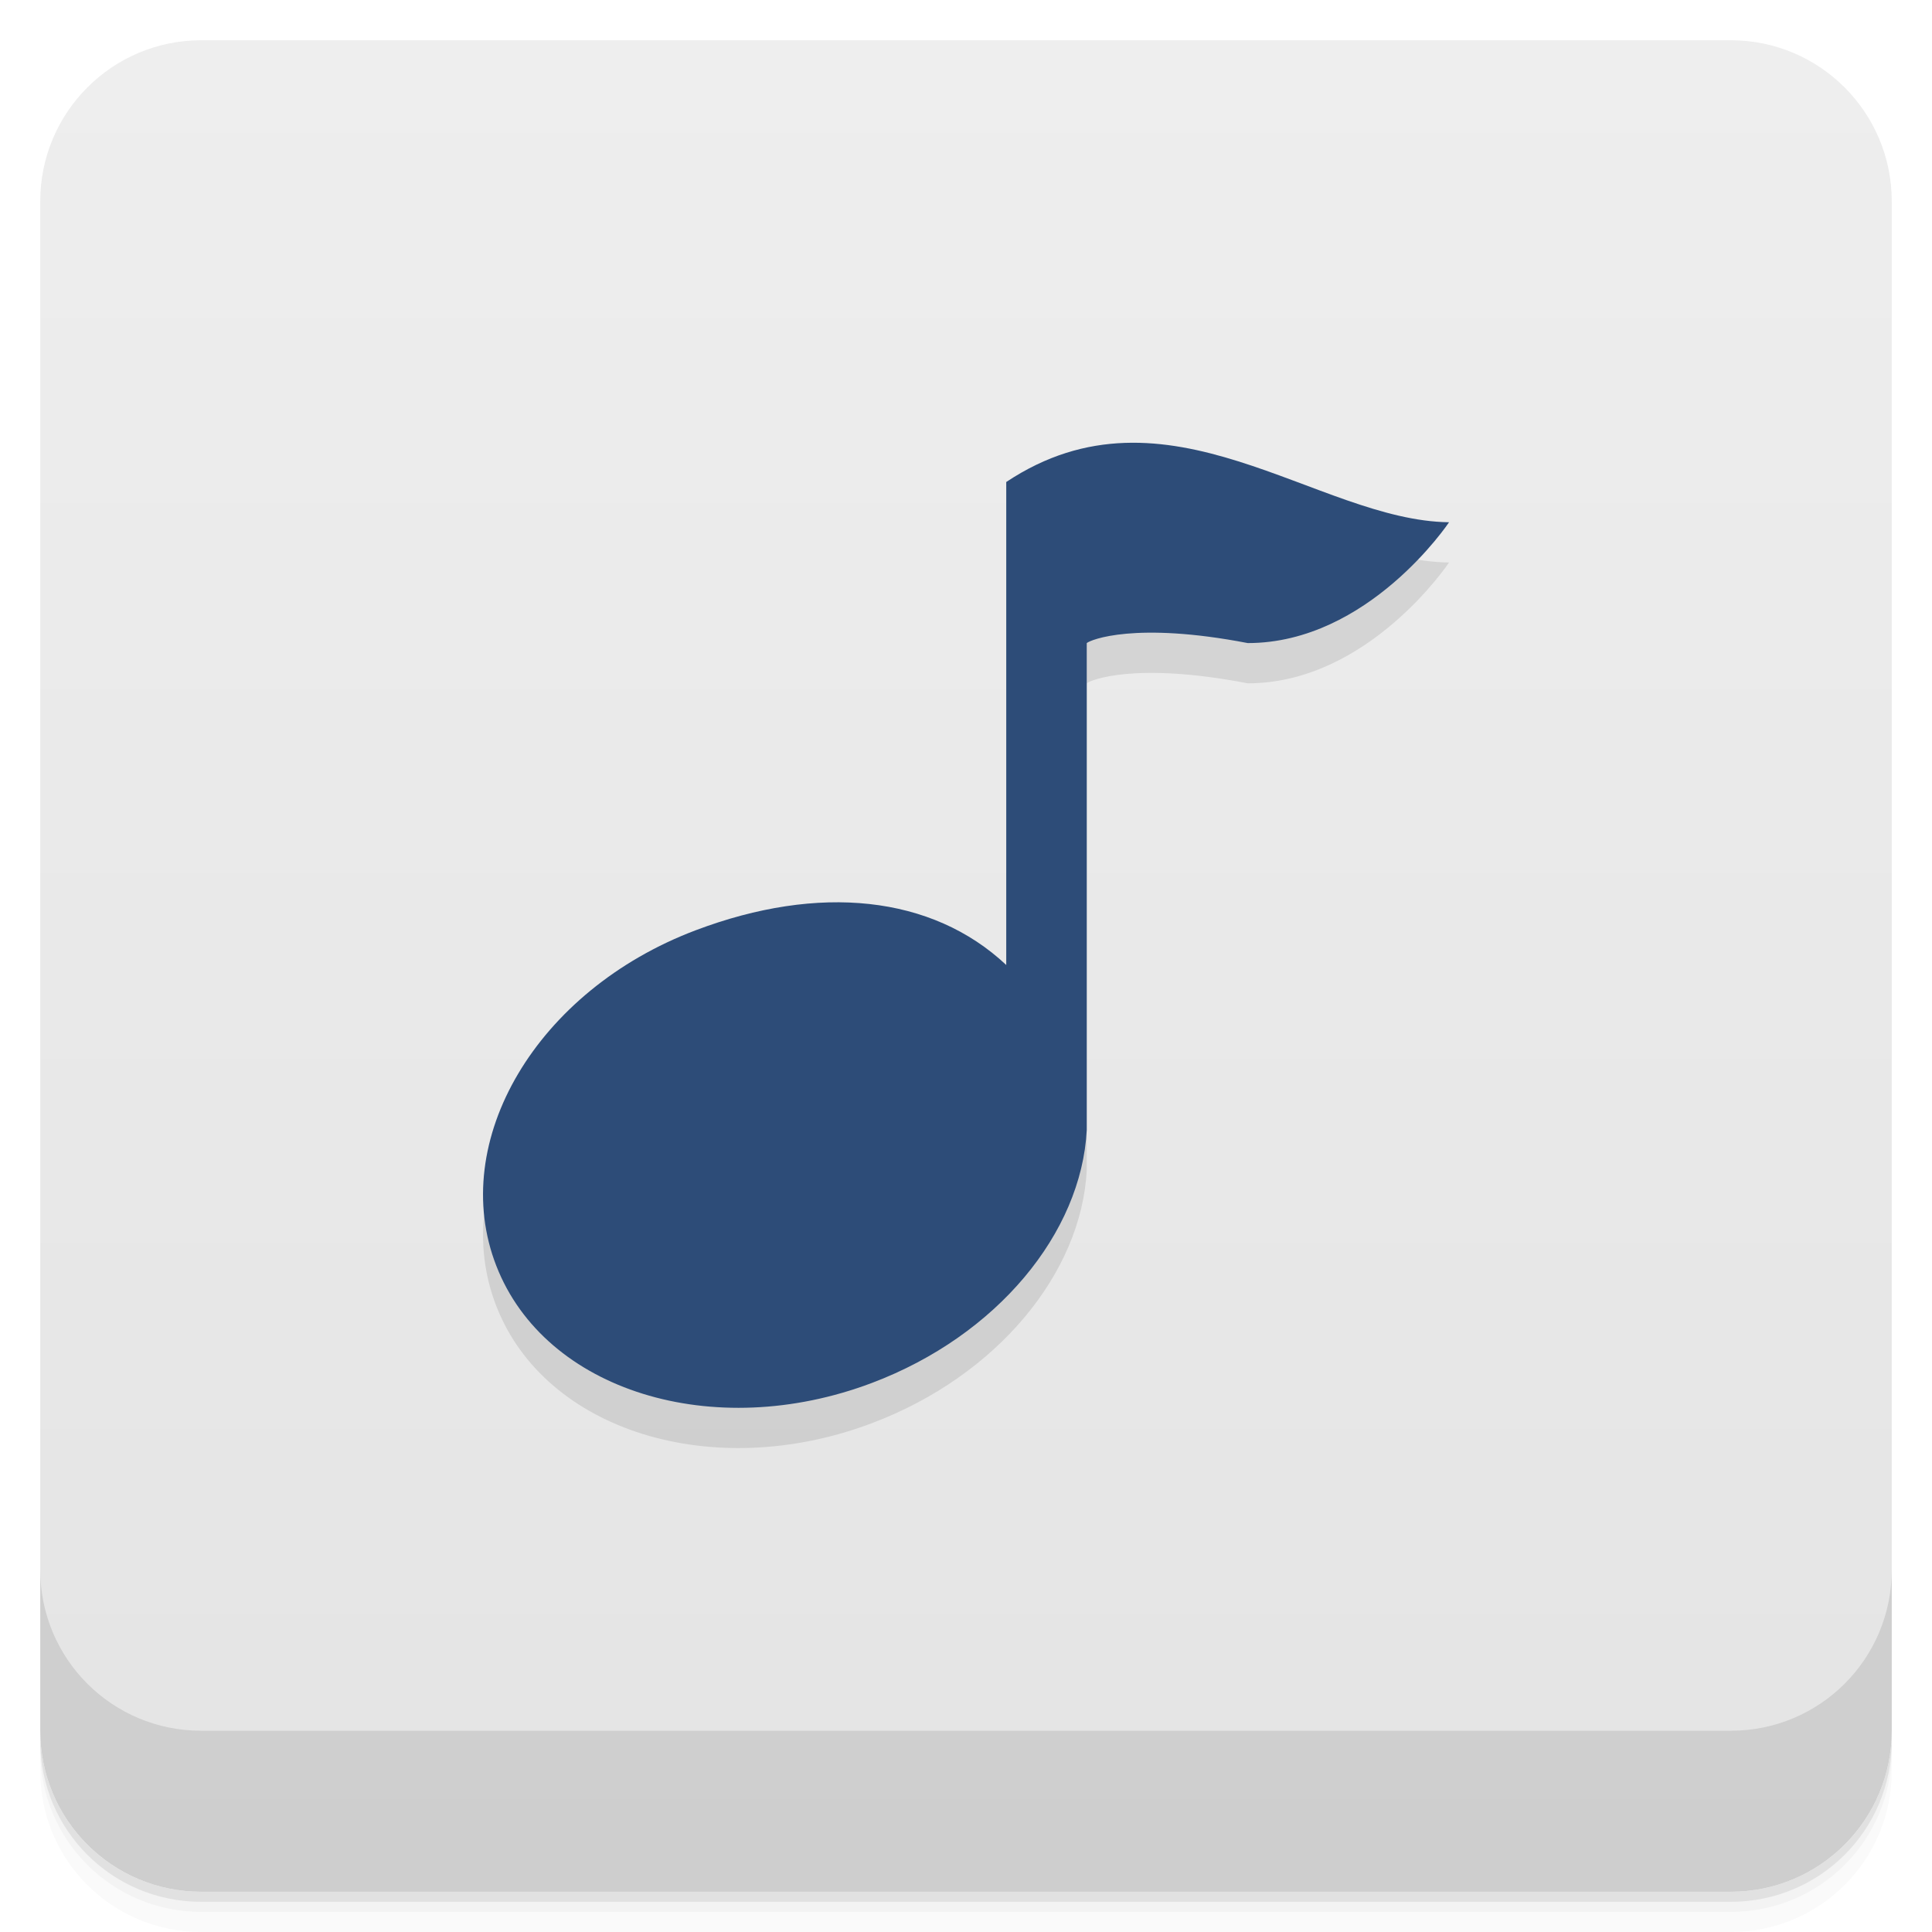
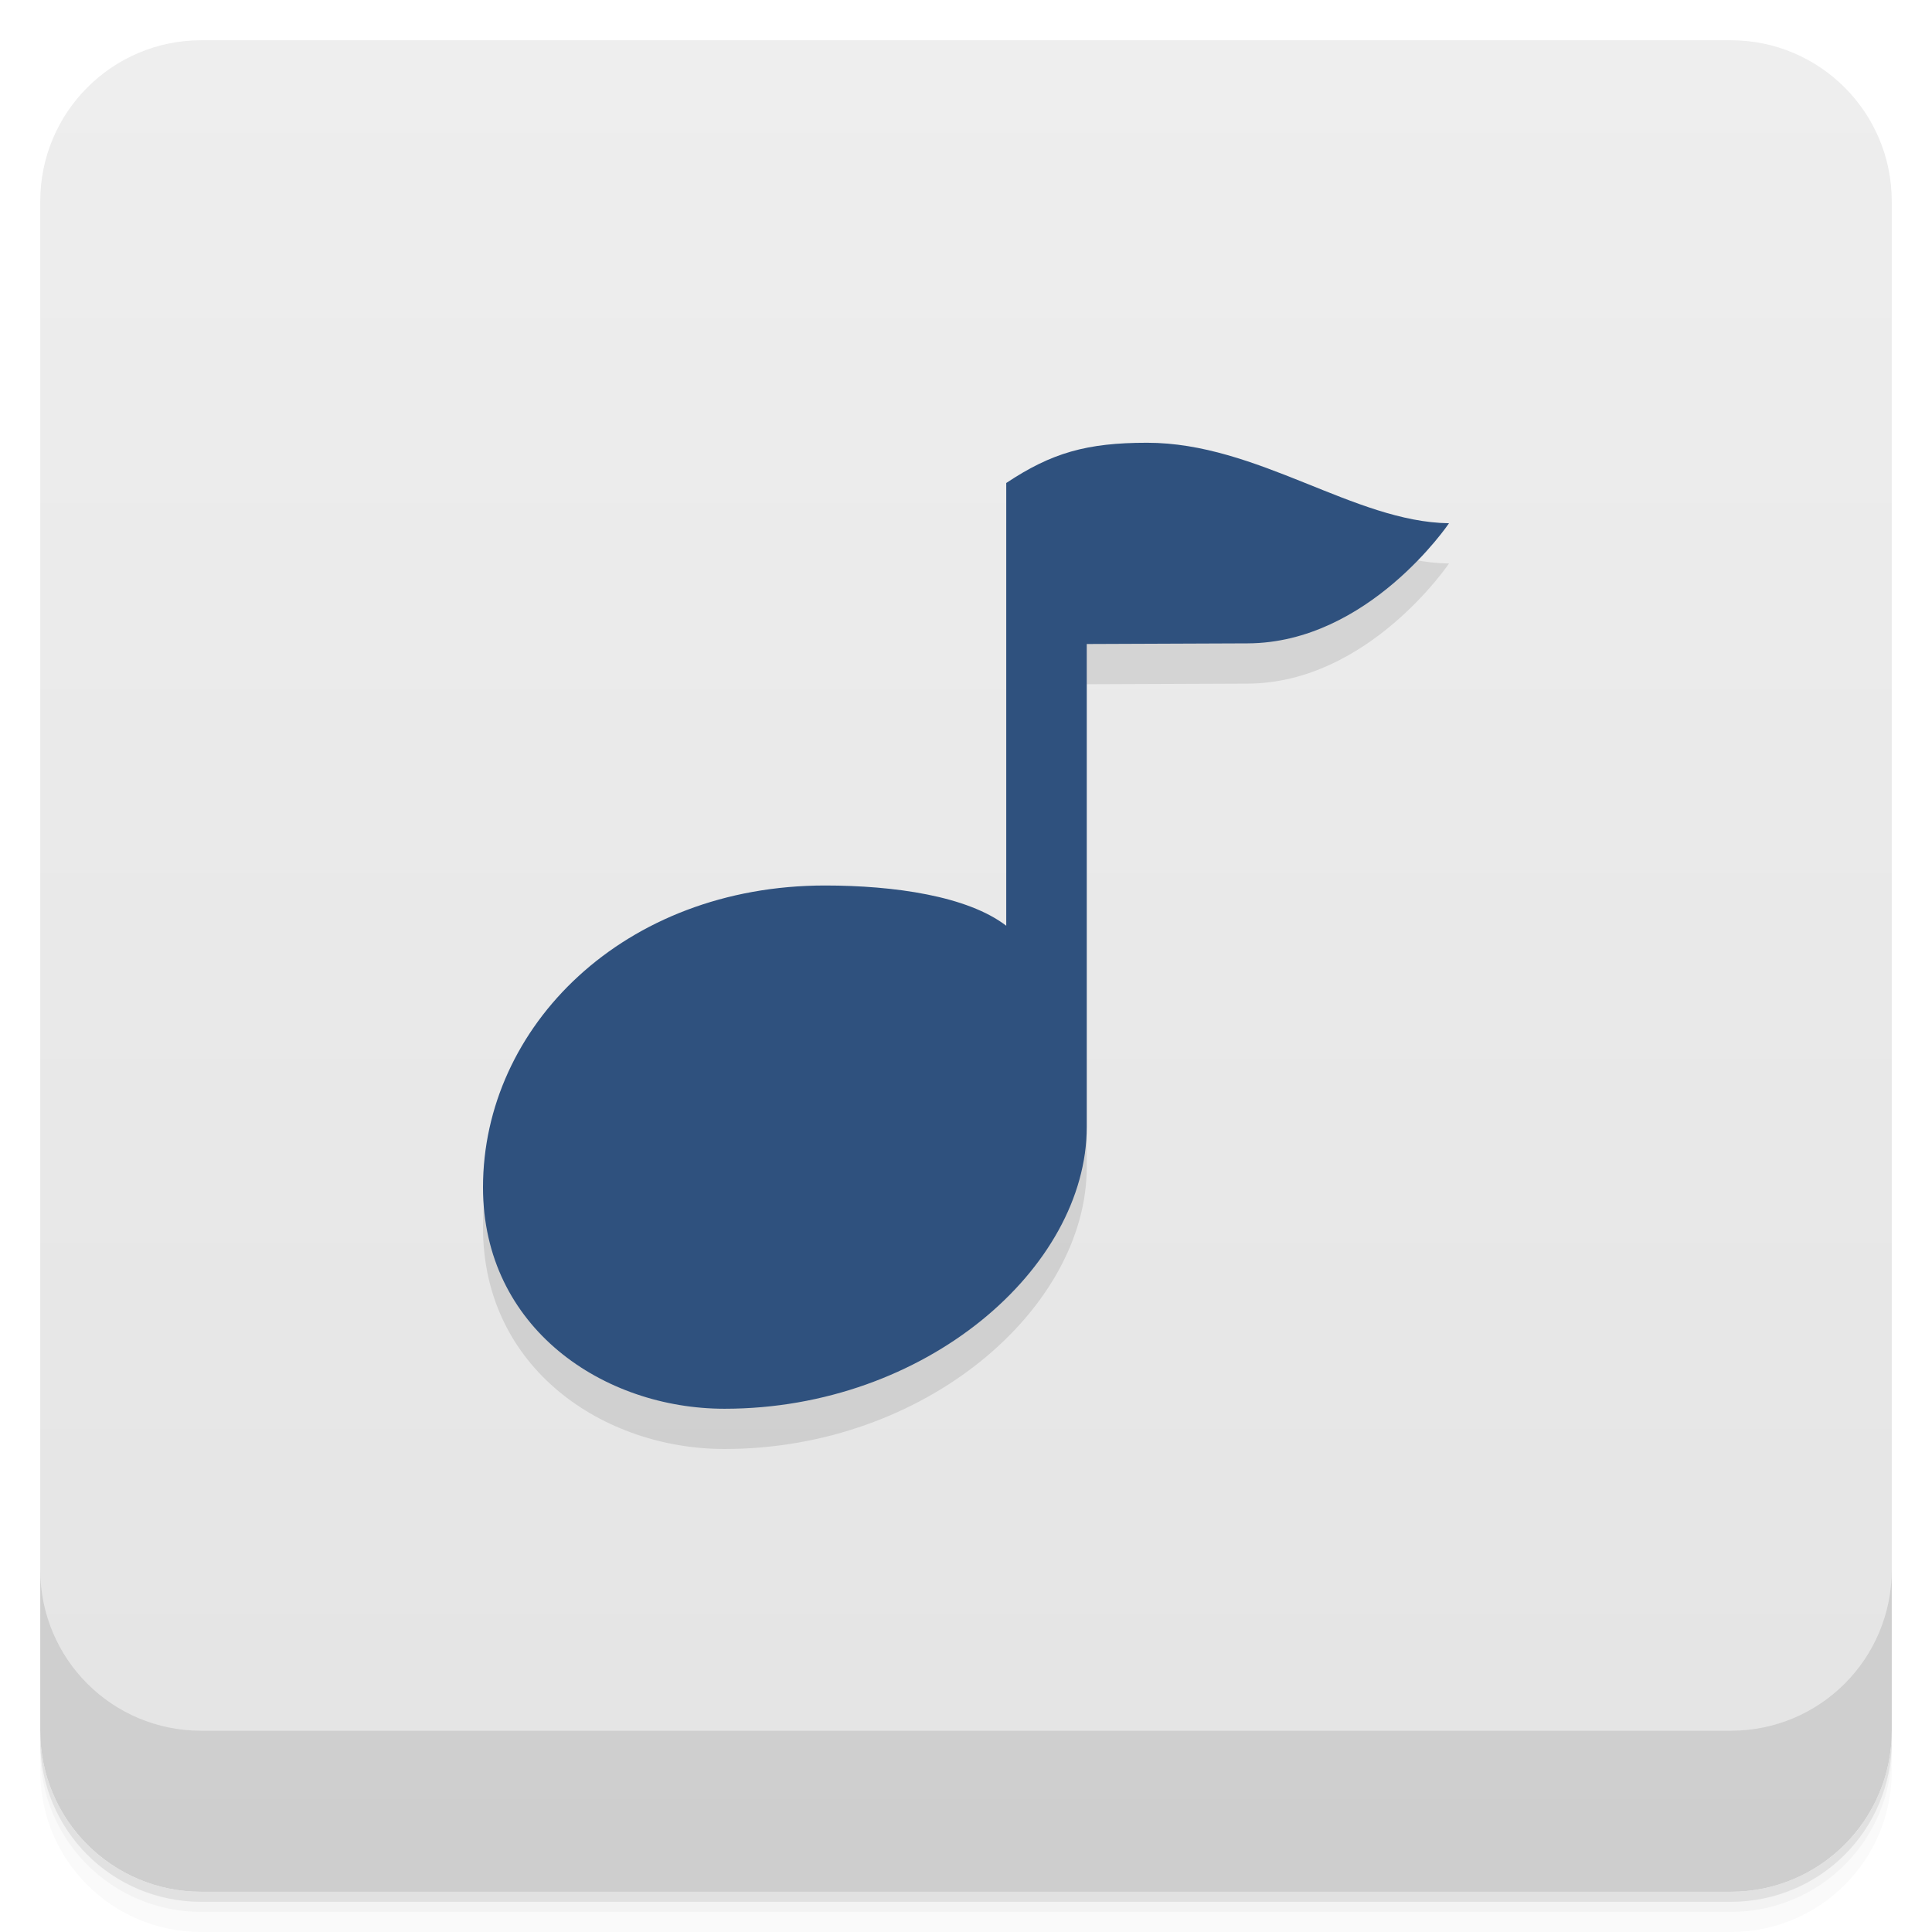
- <svg xmlns="http://www.w3.org/2000/svg" style="" viewBox="0 0 48 48">
-   <defs style="">
-     <linearGradient id="linearGradient3764" gradientTransform="translate(-48 .002215)" gradientUnits="userSpaceOnUse" style="" x1="1" x2="47">
-       <stop offset="0" style="stop-color:#e4e4e4" />
-       <stop offset="1" style="stop-color:#eee" />
+ <svg xmlns="http://www.w3.org/2000/svg" version="1.1" viewBox="0 0 48 48">
+   <defs>
+     <linearGradient id="bg" x1="1" x2="47" style="" gradientTransform="translate(-48 0)" gradientUnits="userSpaceOnUse">
+       <stop style="stop-color:#e4e4e4" offset="0" />
+       <stop style="stop-color:#eee" offset="1" />
    </linearGradient>
  </defs>
-   <path d="m 1 43 v .25 c 0 2.216 1.784 4 4 4 h 38 c 2.216 0 4 -1.784 4 -4 v -.25 c 0 2.216 -1.784 4 -4 4 h -38 c -2.216 0 -4 -1.784 -4 -4 z m 0 .5 v .5 c 0 2.216 1.784 4 4 4 h 38 c 2.216 0 4 -1.784 4 -4 v -.5 c 0 2.216 -1.784 4 -4 4 h -38 c -2.216 0 -4 -1.784 -4 -4 z" style="opacity:.02" />
-   <path d="m 1 43.25 v .25 c 0 2.216 1.784 4 4 4 h 38 c 2.216 0 4 -1.784 4 -4 v -.25 c 0 2.216 -1.784 4 -4 4 h -38 c -2.216 0 -4 -1.784 -4 -4 z" style="opacity:.05" />
-   <path d="m 1 43 v .25 c 0 2.216 1.784 4 4 4 h 38 c 2.216 0 4 -1.784 4 -4 v -.25 c 0 2.216 -1.784 4 -4 4 h -38 c -2.216 0 -4 -1.784 -4 -4 z" style="opacity:.1" />
-   <rect height="46" rx="4" style="fill:url(#linearGradient3764)" transform="rotate(-90)" width="46" x="-47" y="1" />
-   <path d="m 36 13.977 s -2 3 -5 3 c -2.797 -.539 -3.906 -.082 -4 0 v 12.1 c -.133 2.551 -2.223 5.105 -5.336 6.281 -3.949 1.492 -8.125 .195 -9.332 -2.906 -1.211 -3.098 1 -6.848 4.953 -8.34 3.059 -1.156 5.867 -.871 7.715 .863 v -12 c 4 -2.66 7.719 .961 11 1" style="opacity:.1" />
-   <path d="m 36 12.977 s -2 3 -5 3 c -2.797 -.539 -3.906 -.082 -4 0 v 12.1 c -.133 2.551 -2.223 5.105 -5.336 6.281 -3.949 1.492 -8.125 .195 -9.332 -2.906 -1.211 -3.098 1 -6.848 4.953 -8.34 3.059 -1.156 5.867 -.871 7.715 .863 v -12 c 4 -2.66 7.719 .961 11 1" style="fill:#2d4c78" />
-   <path d="m 1 39 v 4 c 0 2.216 1.784 4 4 4 h 38 c 2.216 0 4 -1.784 4 -4 v -4 c 0 2.216 -1.784 4 -4 4 h -38 c -2.216 0 -4 -1.784 -4 -4 z" style="opacity:.1" />
+   <path d="m1 43v0.25c0 2.216 1.784 4 4 4h38c2.216 0 4-1.784 4-4v-0.25c0 2.216-1.784 4-4 4h-38c-2.216 0-4-1.784-4-4zm0 0.5v0.5c0 2.216 1.784 4 4 4h38c2.216 0 4-1.784 4-4v-0.5c0 2.216-1.784 4-4 4h-38c-2.216 0-4-1.784-4-4z" style="opacity:.02" />
+   <path d="m1 43.25v0.25c0 2.216 1.784 4 4 4h38c2.216 0 4-1.784 4-4v-0.25c0 2.216-1.784 4-4 4h-38c-2.216 0-4-1.784-4-4z" style="opacity:.05" />
+   <path d="m1 43v0.25c0 2.216 1.784 4 4 4h38c2.216 0 4-1.784 4-4v-0.25c0 2.216-1.784 4-4 4h-38c-2.216 0-4-1.784-4-4z" style="opacity:.1" />
+   <rect transform="rotate(-90)" x="-47" y="1" width="46" height="46" rx="4" style="fill:url(#bg)" />
+   <path d="m1 39v4c0 2.216 1.784 4 4 4h38c2.216 0 4-1.784 4-4v-4c0 2.216-1.784 4-4 4h-38c-2.216 0-4-1.784-4-4z" style="opacity:.1" />
+   <path d="m28.5 12c-1.5 0-2.375 0.251-3.5 1v11c-0.962-0.739-2.784-1-4.5-1-5 0-8.5 3.5-8.5 7.5 0 3.5 3 5.5 6 5.5 5 0 9-3.5 9-7v-12l4-0.016c3-0.012 5-2.984 5-2.984-2.358-0.031-4.747-2-7.5-2z" style="opacity:.1" />
+   <path d="m28.5 11c-1.5 0-2.375 0.251-3.5 1v11c-0.962-0.739-2.784-1-4.5-1-5 0-8.5 3.5-8.5 7.5 0 3.5 3 5.5 6 5.5 5 0 9-3.5 9-7v-12l4-0.016c3-0.012 5-2.984 5-2.984-2.358-0.031-4.747-2-7.5-2z" style="fill:#2f517e" />
</svg>
